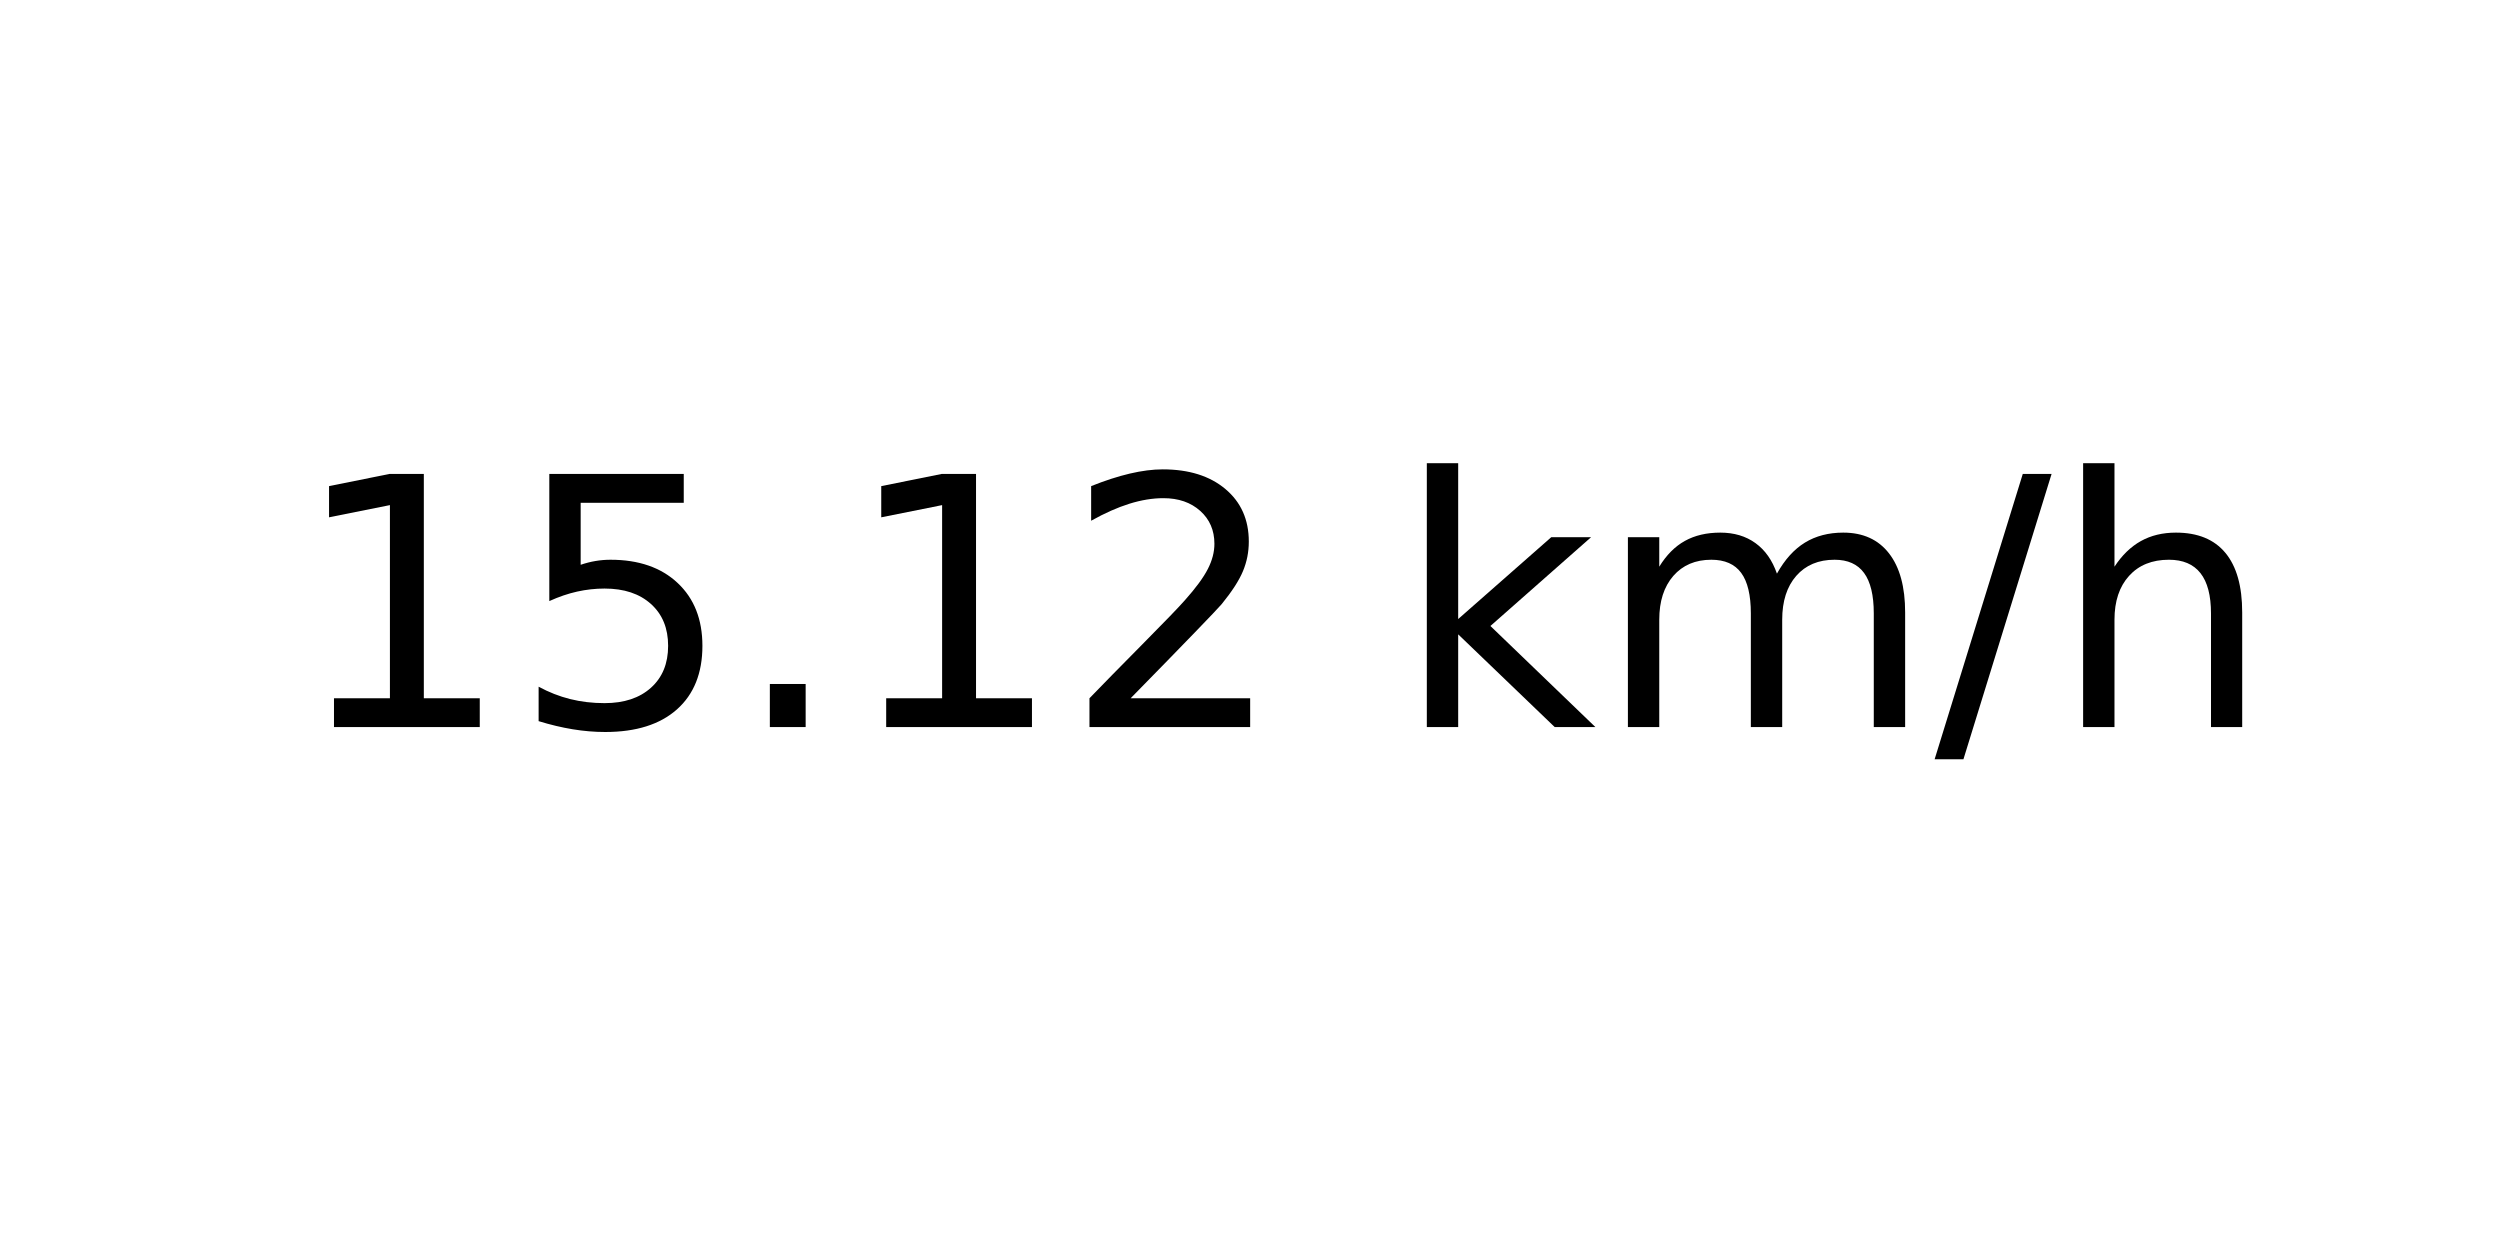
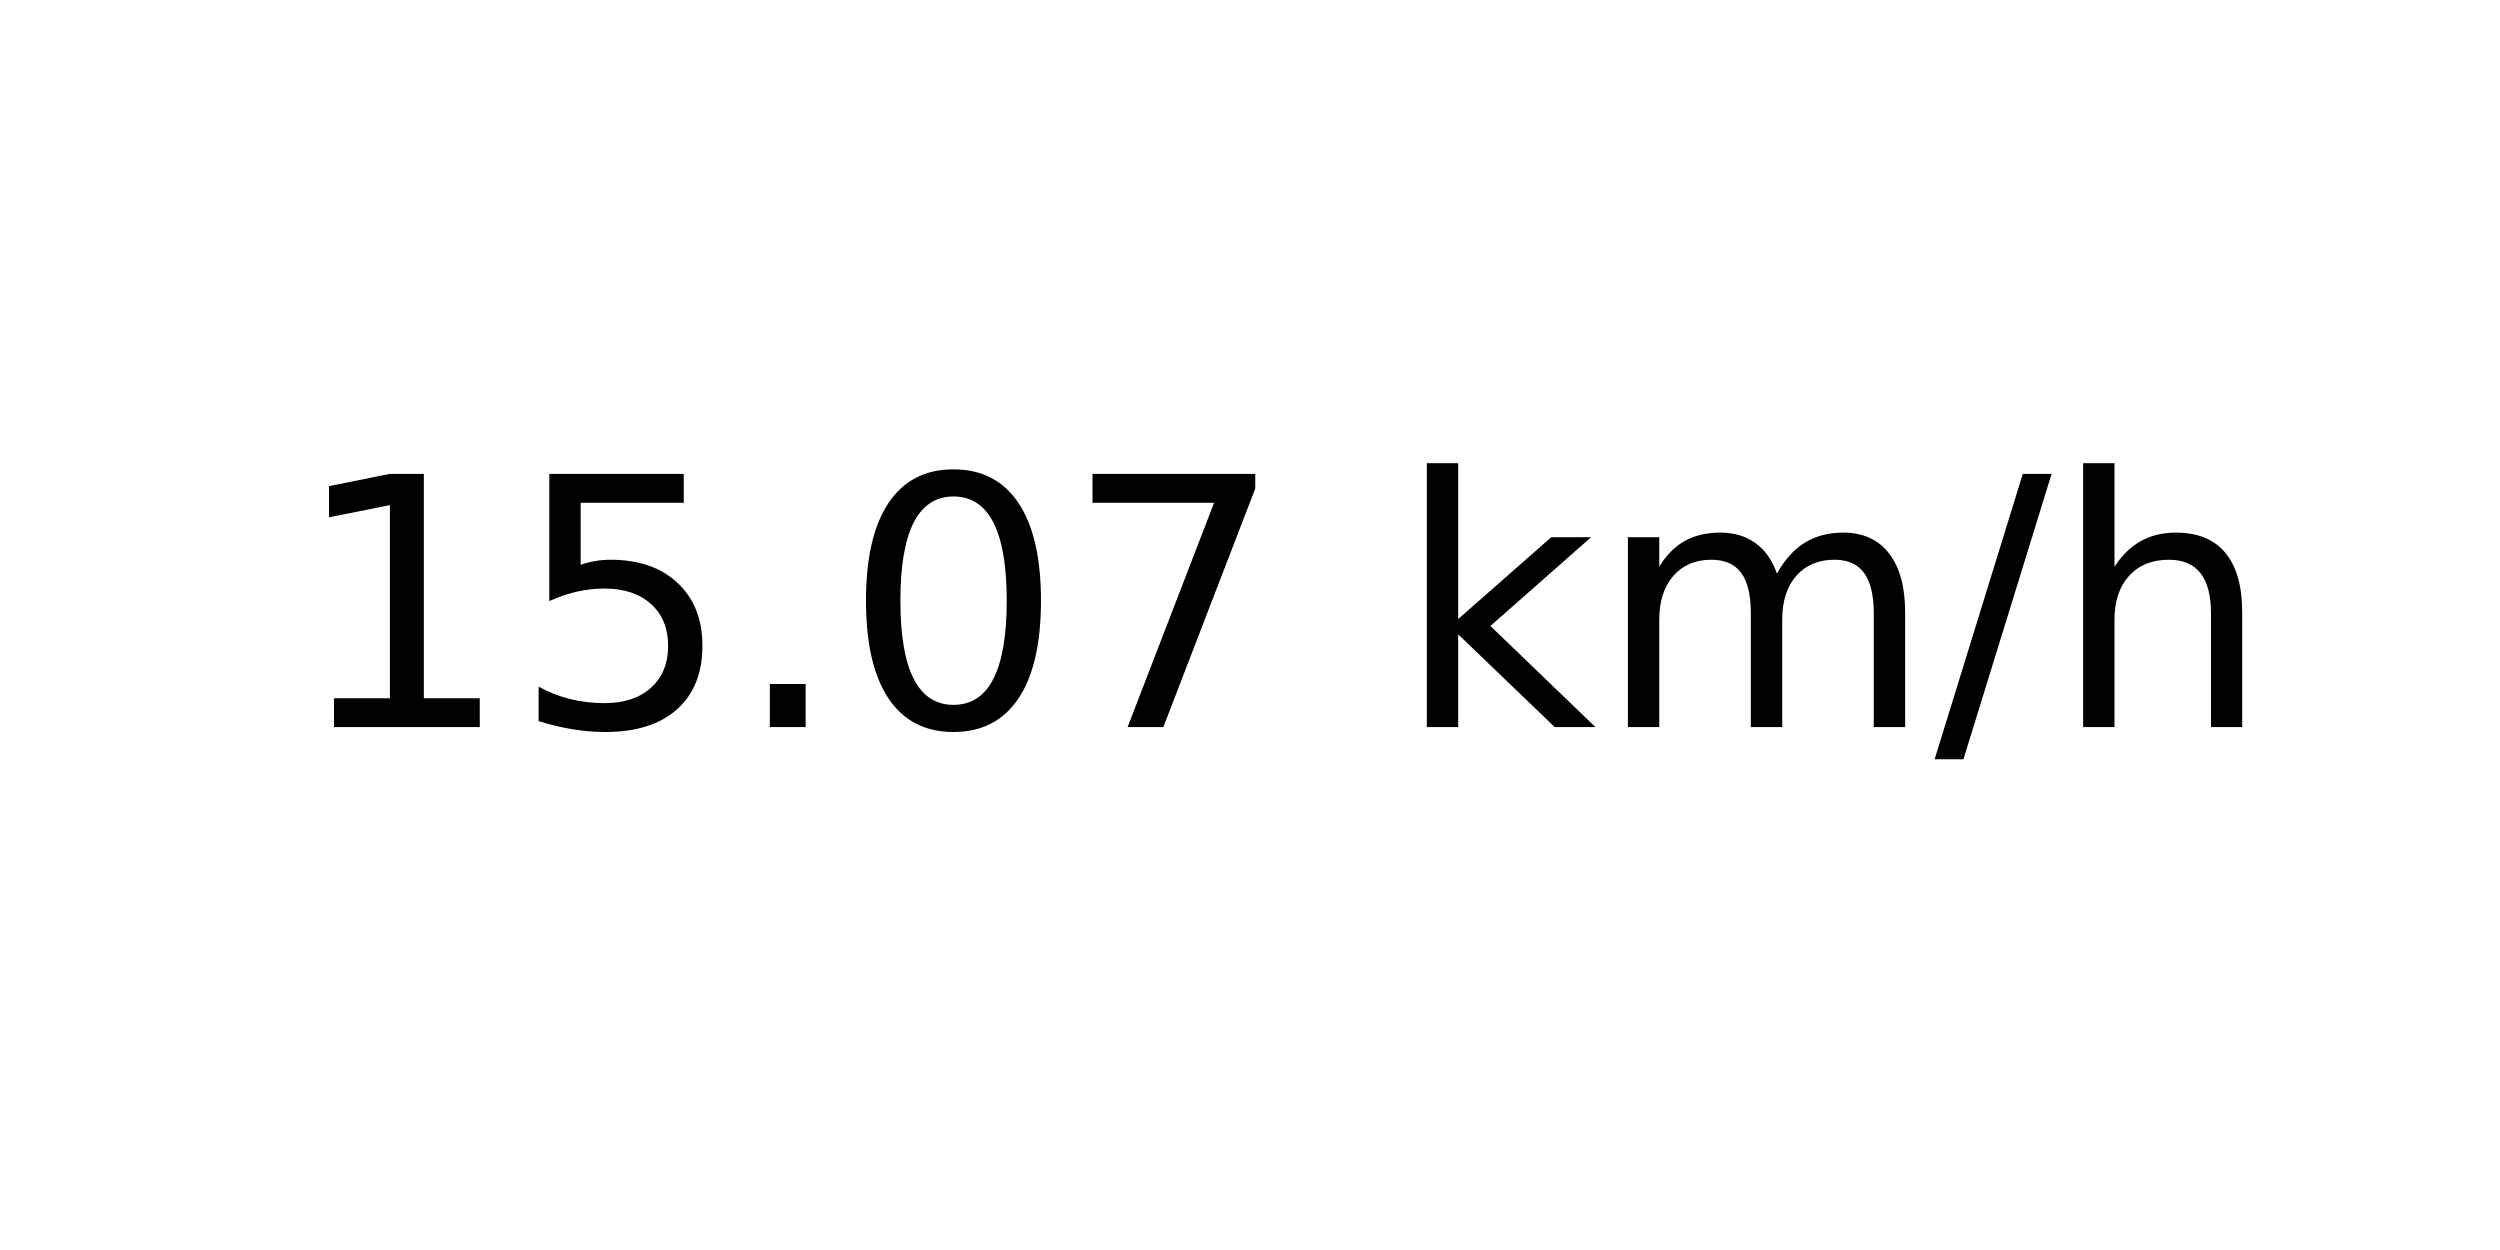
<svg xmlns="http://www.w3.org/2000/svg" xmlns:xlink="http://www.w3.org/1999/xlink" width="72pt" height="36pt" viewBox="0 0 72 36" version="1.1">
  <defs>
    <style type="text/css">*{stroke-linejoin: round; stroke-linecap: butt}</style>
  </defs>
  <g id="figure_1">
    <g id="axes_1">
      <g id="text_1">
        <g transform="translate(8.378125 20.93937) scale(0.1 -0.1)">
          <defs>
            <path id="DejaVuSans-31" d="M 794 531  L 1825 531  L 1825 4091  L 703 3866  L 703 4441  L 1819 4666  L 2450 4666  L 2450 531  L 3481 531  L 3481 0  L 794 0  L 794 531  z " transform="scale(0.015625)" />
            <path id="DejaVuSans-35" d="M 691 4666  L 3169 4666  L 3169 4134  L 1269 4134  L 1269 2991  Q 1406 3038 1543 3061  Q 1681 3084 1819 3084  Q 2600 3084 3056 2656  Q 3513 2228 3513 1497  Q 3513 744 3044 326  Q 2575 -91 1722 -91  Q 1428 -91 1123 -41  Q 819 9 494 109  L 494 744  Q 775 591 1075 516  Q 1375 441 1709 441  Q 2250 441 2565 725  Q 2881 1009 2881 1497  Q 2881 1984 2565 2268  Q 2250 2553 1709 2553  Q 1456 2553 1204 2497  Q 953 2441 691 2322  L 691 4666  z " transform="scale(0.015625)" />
            <path id="DejaVuSans-2e" d="M 684 794  L 1344 794  L 1344 0  L 684 0  L 684 794  z " transform="scale(0.015625)" />
-             <path id="DejaVuSans-32" d="M 1228 531  L 3431 531  L 3431 0  L 469 0  L 469 531  Q 828 903 1448 1529  Q 2069 2156 2228 2338  Q 2531 2678 2651 2914  Q 2772 3150 2772 3378  Q 2772 3750 2511 3984  Q 2250 4219 1831 4219  Q 1534 4219 1204 4116  Q 875 4013 500 3803  L 500 4441  Q 881 4594 1212 4672  Q 1544 4750 1819 4750  Q 2544 4750 2975 4387  Q 3406 4025 3406 3419  Q 3406 3131 3298 2873  Q 3191 2616 2906 2266  Q 2828 2175 2409 1742  Q 1991 1309 1228 531  z " transform="scale(0.015625)" />
+             <path id="DejaVuSans-30" d="M 2034 4250  Q 1547 4250 1301 3770  Q 1056 3291 1056 2328  Q 1056 1369 1301 889  Q 1547 409 2034 409  Q 2525 409 2770 889  Q 3016 1369 3016 2328  Q 3016 3291 2770 3770  Q 2525 4250 2034 4250  z M 2034 4750  Q 2819 4750 3233 4129  Q 3647 3509 3647 2328  Q 3647 1150 3233 529  Q 2819 -91 2034 -91  Q 1250 -91 836 529  Q 422 1150 422 2328  Q 422 3509 836 4129  Q 1250 4750 2034 4750  z " transform="scale(0.015625)" />
+             <path id="DejaVuSans-37" d="M 525 4666  L 3525 4666  L 3525 4397  L 1831 0  L 1172 0  L 2766 4134  L 525 4134  L 525 4666  z " transform="scale(0.015625)" />
            <path id="DejaVuSans-20" transform="scale(0.015625)" />
            <path id="DejaVuSans-6b" d="M 581 4863  L 1159 4863  L 1159 1991  L 2875 3500  L 3609 3500  L 1753 1863  L 3688 0  L 2938 0  L 1159 1709  L 1159 0  L 581 0  L 581 4863  z " transform="scale(0.015625)" />
            <path id="DejaVuSans-6d" d="M 3328 2828  Q 3544 3216 3844 3400  Q 4144 3584 4550 3584  Q 5097 3584 5394 3201  Q 5691 2819 5691 2113  L 5691 0  L 5113 0  L 5113 2094  Q 5113 2597 4934 2840  Q 4756 3084 4391 3084  Q 3944 3084 3684 2787  Q 3425 2491 3425 1978  L 3425 0  L 2847 0  L 2847 2094  Q 2847 2600 2669 2842  Q 2491 3084 2119 3084  Q 1678 3084 1418 2786  Q 1159 2488 1159 1978  L 1159 0  L 581 0  L 581 3500  L 1159 3500  L 1159 2956  Q 1356 3278 1631 3431  Q 1906 3584 2284 3584  Q 2666 3584 2933 3390  Q 3200 3197 3328 2828  z " transform="scale(0.015625)" />
            <path id="DejaVuSans-2f" d="M 1625 4666  L 2156 4666  L 531 -594  L 0 -594  L 1625 4666  z " transform="scale(0.015625)" />
            <path id="DejaVuSans-68" d="M 3513 2113  L 3513 0  L 2938 0  L 2938 2094  Q 2938 2591 2744 2837  Q 2550 3084 2163 3084  Q 1697 3084 1428 2787  Q 1159 2491 1159 1978  L 1159 0  L 581 0  L 581 4863  L 1159 4863  L 1159 2956  Q 1366 3272 1645 3428  Q 1925 3584 2291 3584  Q 2894 3584 3203 3211  Q 3513 2838 3513 2113  z " transform="scale(0.015625)" />
          </defs>
          <use xlink:href="#DejaVuSans-31" />
          <use xlink:href="#DejaVuSans-35" x="63.623" />
          <use xlink:href="#DejaVuSans-2e" x="127.246" />
-           <use xlink:href="#DejaVuSans-31" x="159.033" />
-           <use xlink:href="#DejaVuSans-32" x="222.656" />
+           <use xlink:href="#DejaVuSans-30" x="159.033" />
+           <use xlink:href="#DejaVuSans-37" x="222.656" />
          <use xlink:href="#DejaVuSans-20" x="286.279" />
          <use xlink:href="#DejaVuSans-6b" x="318.066" />
          <use xlink:href="#DejaVuSans-6d" x="375.977" />
          <use xlink:href="#DejaVuSans-2f" x="473.389" />
          <use xlink:href="#DejaVuSans-68" x="507.08" />
        </g>
      </g>
    </g>
  </g>
</svg>
